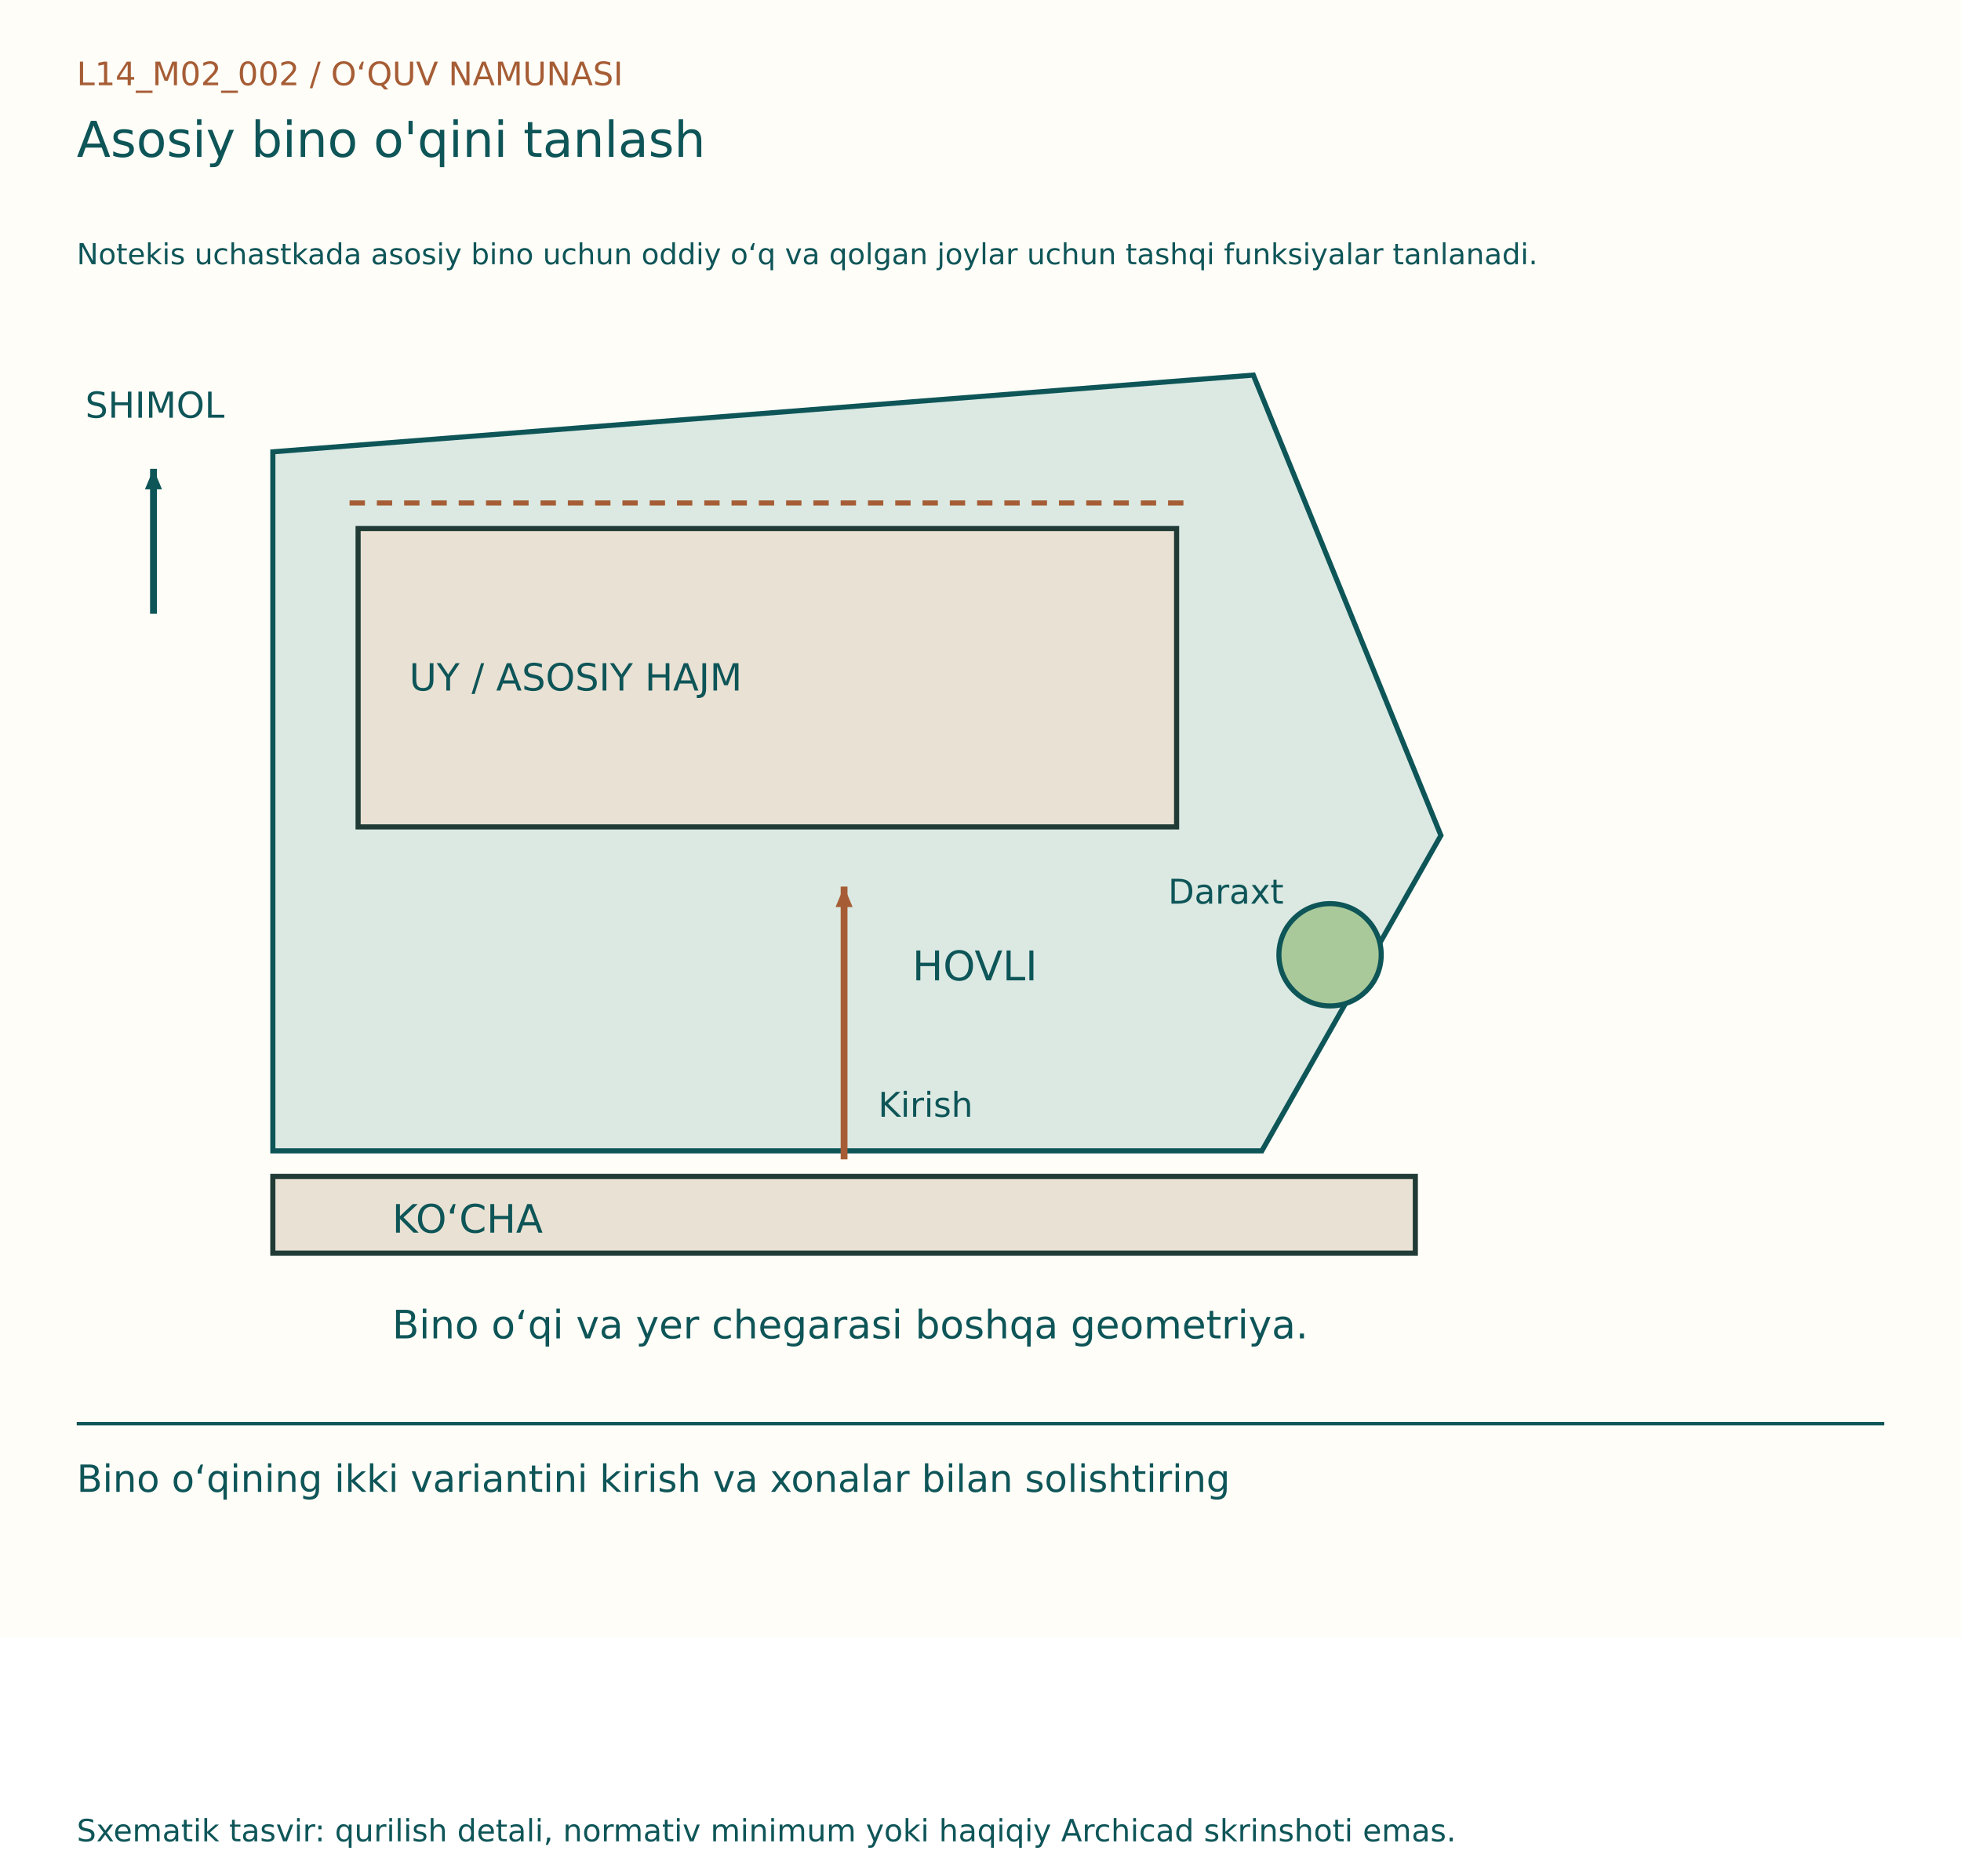
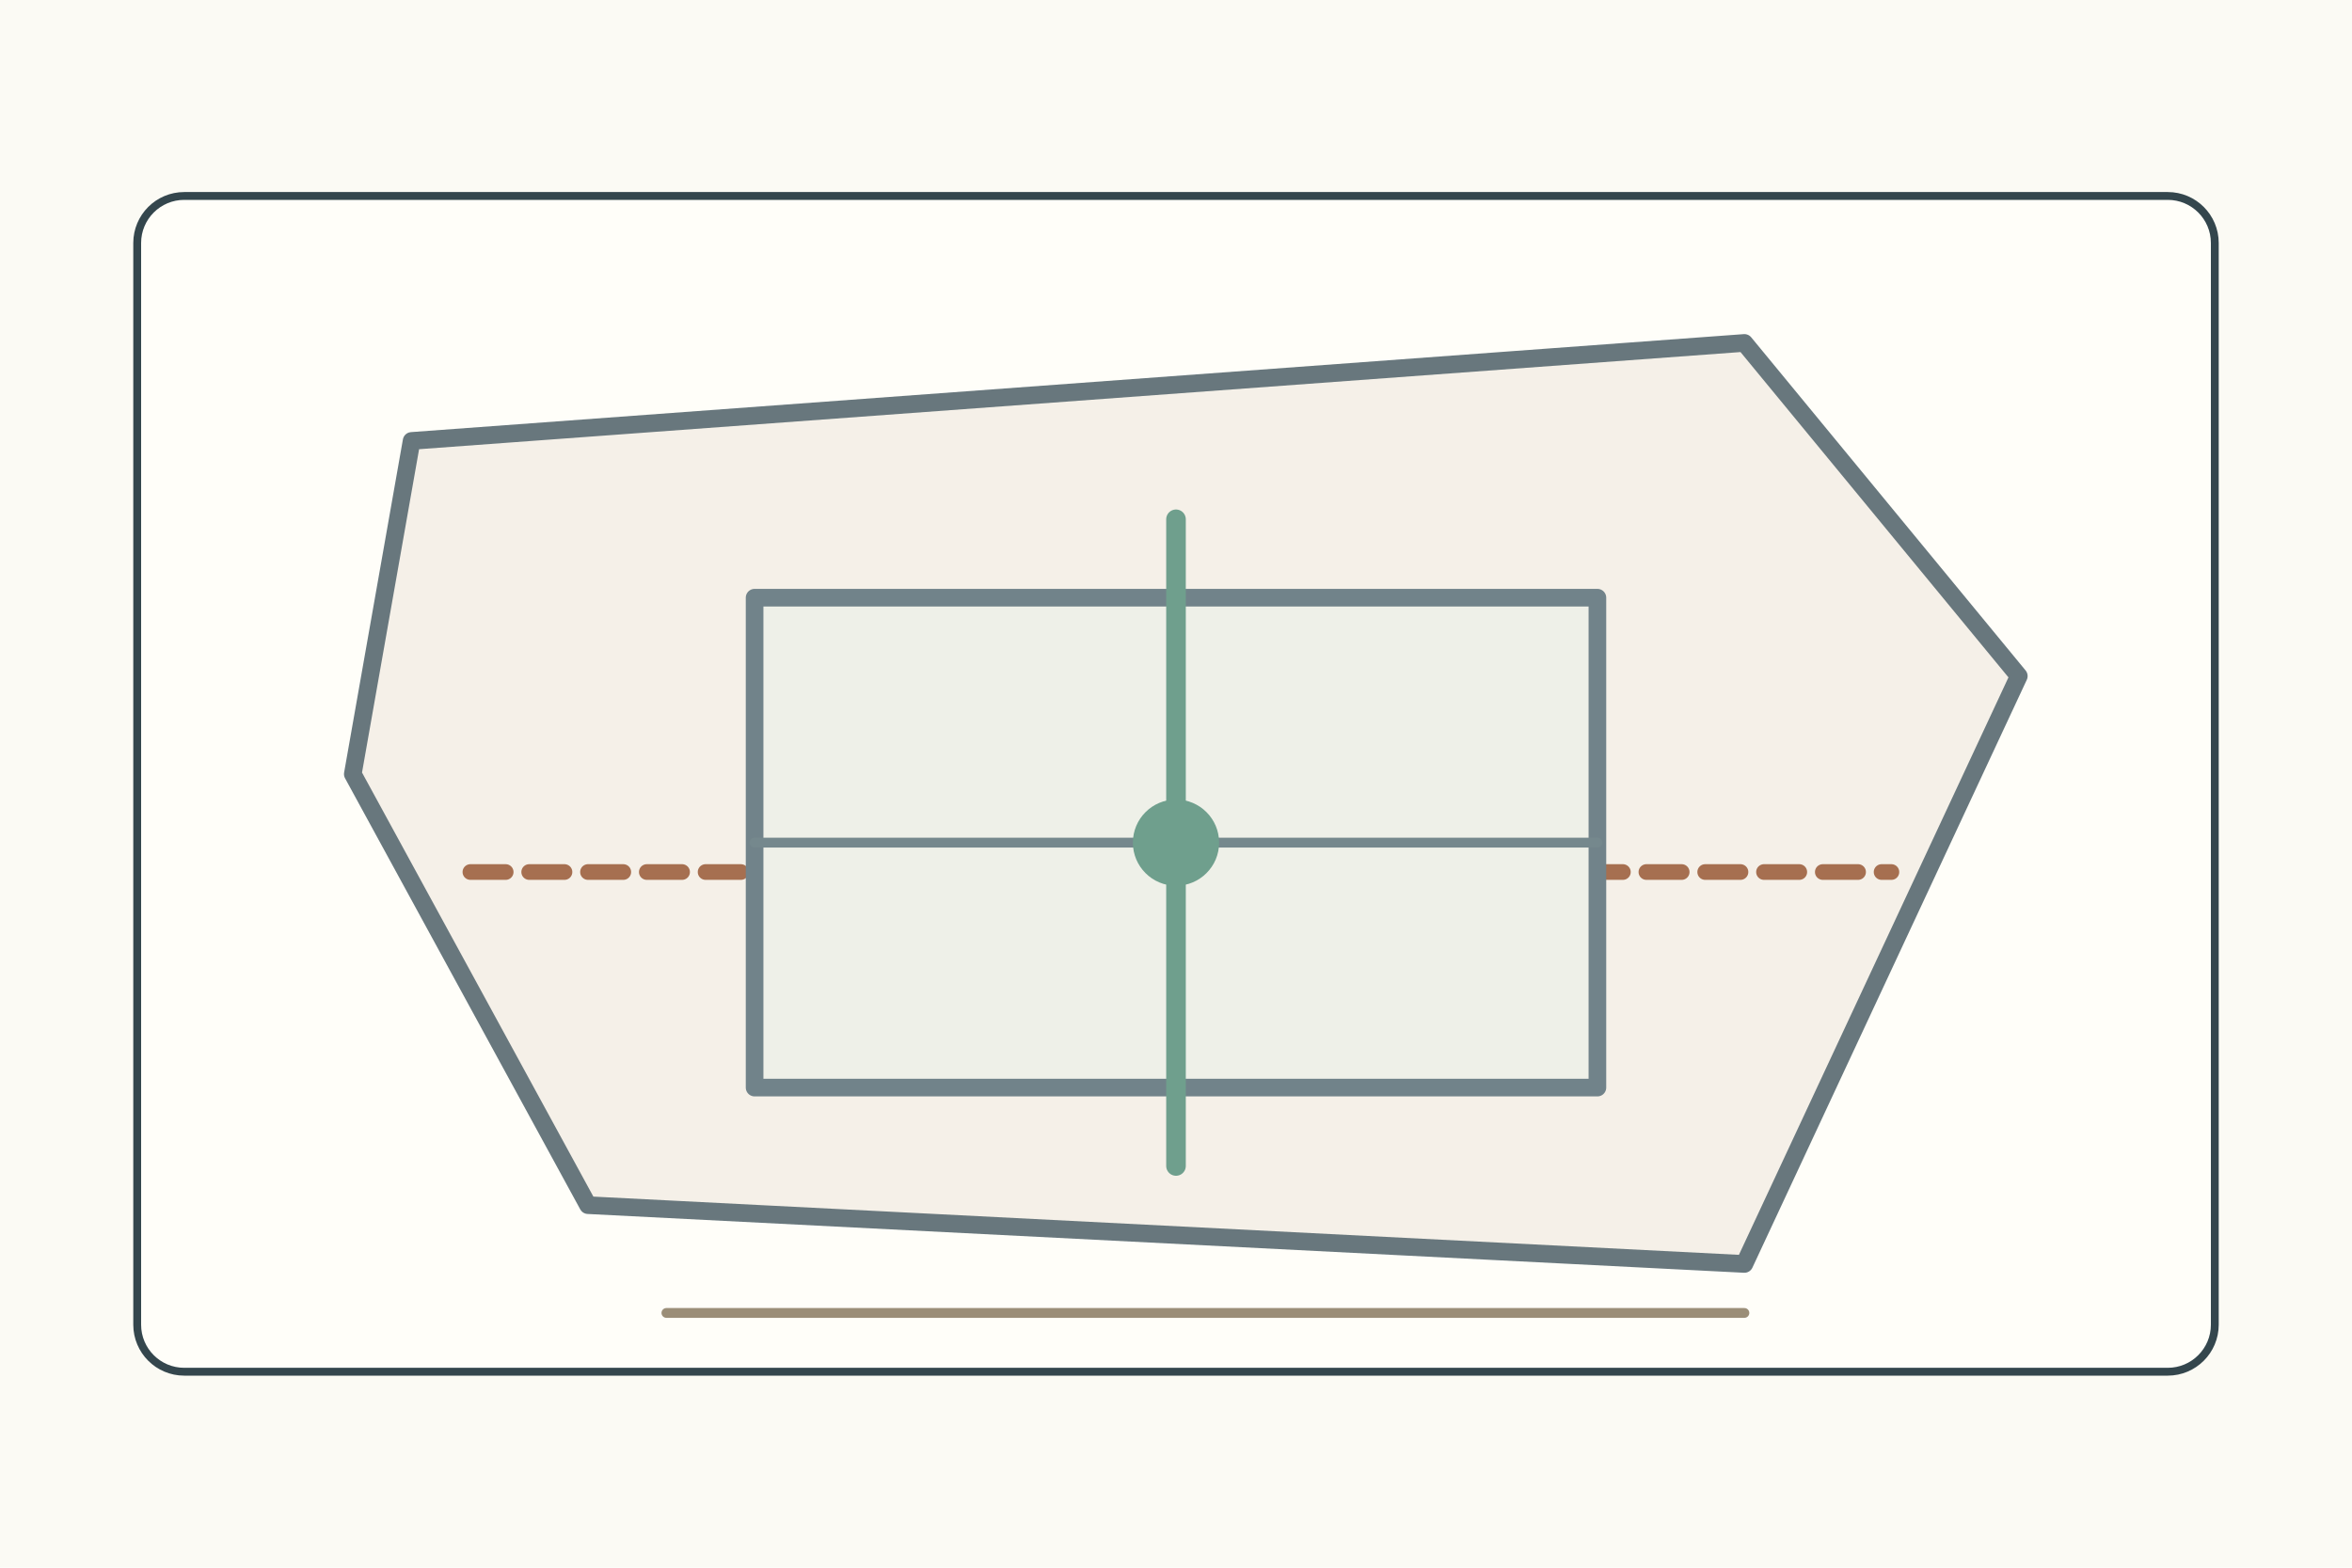
- <svg xmlns="http://www.w3.org/2000/svg" width="1150" height="1100" viewBox="0 0 1150 1100">
-   <rect width="1150" height="960" fill="#FFFDF7" />
-   <g font-family="DejaVu Sans, Segoe UI, sans-serif">
-     <text x="45" y="50" font-size="19" fill="#A65D35">L14_M02_002  /  O‘QUV NAMUNASI</text>
-     <text x="45" y="92" font-size="29" fill="#0E5558">Asosiy bino o'qini tanlash</text>
-     <text x="45" y="155" font-size="17" fill="#0E5558">Notekis uchastkada asosiy bino uchun oddiy o‘q va qolgan joylar uchun tashqi funksiyalar tanlanadi.</text>
-     <g transform="translate(0,80)">
-       <polygon points="160,185 735,140 845,410 740,595 160,595" fill="#DBE9E2" stroke="#0E5558" stroke-width="3" />
-       <rect x="160" y="610" width="670" height="45" fill="#E9E1D3" stroke="#203B36" stroke-width="3" />
-       <text x="230" y="643" font-size="23" fill="#0E5558">KO‘CHA</text>
-       <line x1="90" y1="280" x2="90" y2="195" stroke="#0E5558" stroke-width="4" />
-       <path d="M90, 195 l-12,-5 l0,10 Z" fill="#0E5558" transform="rotate(-90.0 90 195)" />
-       <text x="50" y="165" font-size="21" fill="#0E5558">SHIMOL</text>
-       <rect x="210" y="230" width="480" height="175" fill="#E9E1D3" stroke="#203B36" stroke-width="3" />
-       <text x="240" y="325" font-size="22" fill="#0E5558">UY / ASOSIY HAJM</text>
-       <text x="535.0" y="495" font-size="24" fill="#0E5558">HOVLI</text>
-       <line x1="495.0" y1="600" x2="495.0" y2="440" stroke="#A65D35" stroke-width="4" />
-       <path d="M495.0, 440 l-12,-5 l0,10 Z" fill="#A65D35" transform="rotate(-90.0 495.0 440)" />
-       <text x="515.0" y="575" font-size="20" fill="#0E5558">Kirish</text>
-       <circle cx="780" cy="480" r="30" fill="#A9C99A" stroke="#0E5558" stroke-width="3" />
-       <text x="685" y="450" font-size="20" fill="#0E5558">Daraxt</text>
-       <line x1="205" y1="215" x2="695" y2="215" stroke="#A65D35" stroke-width="3" stroke-dasharray="9 7" />
-       <text x="230" y="705" font-size="23" fill="#0E5558">Bino o‘qi va yer chegarasi boshqa geometriya.</text>
+ <svg xmlns="http://www.w3.org/2000/svg" width="1200" height="800">
+   <rect width="1200" height="800" fill="#fbfaf4" />
+   <g stroke="#34464d" stroke-width="4" fill="none" stroke-linecap="round" stroke-linejoin="round">
+     <rect x="70" y="100" width="1060" height="600" rx="24" fill="#fffef9" />
+     <g transform="translate(130 145)">
+       <path d="M80 80L760 30L900 200L760 500L170 470L50 250Z" fill="#f5f0e8" stroke="#68777d" stroke-width="9" />
+       <path d="M110 300H835" stroke="#a66f50" stroke-width="8" stroke-dasharray="18 12" />
+       <rect x="255" y="160" width="430" height="250" fill="#eef0e8" stroke="#71838a" stroke-width="9" />
+       <path d="M470 160v250M255 285h430" stroke="#75888d" stroke-width="5" />
+       <path d="M470 120v330" stroke="#6f9f8d" stroke-width="10" />
+       <circle cx="470" cy="285" r="22" fill="#6f9f8d" stroke="none" />
+       <path d="M210 525h550" stroke="#9b8e78" stroke-width="5" />
    </g>
-     <line x1="45" y1="835" x2="1105" y2="835" stroke="#0E5558" stroke-width="2" />
-     <text x="45" y="875" font-size="22" fill="#0E5558">Bino o‘qining ikki variantini kirish va xonalar bilan solishtiring</text>
-     <text x="45" y="1080" font-size="18" fill="#0E5558">Sxematik tasvir: qurilish detali, normativ minimum yoki haqiqiy Archicad skrinshoti emas.</text>
  </g>
</svg>
